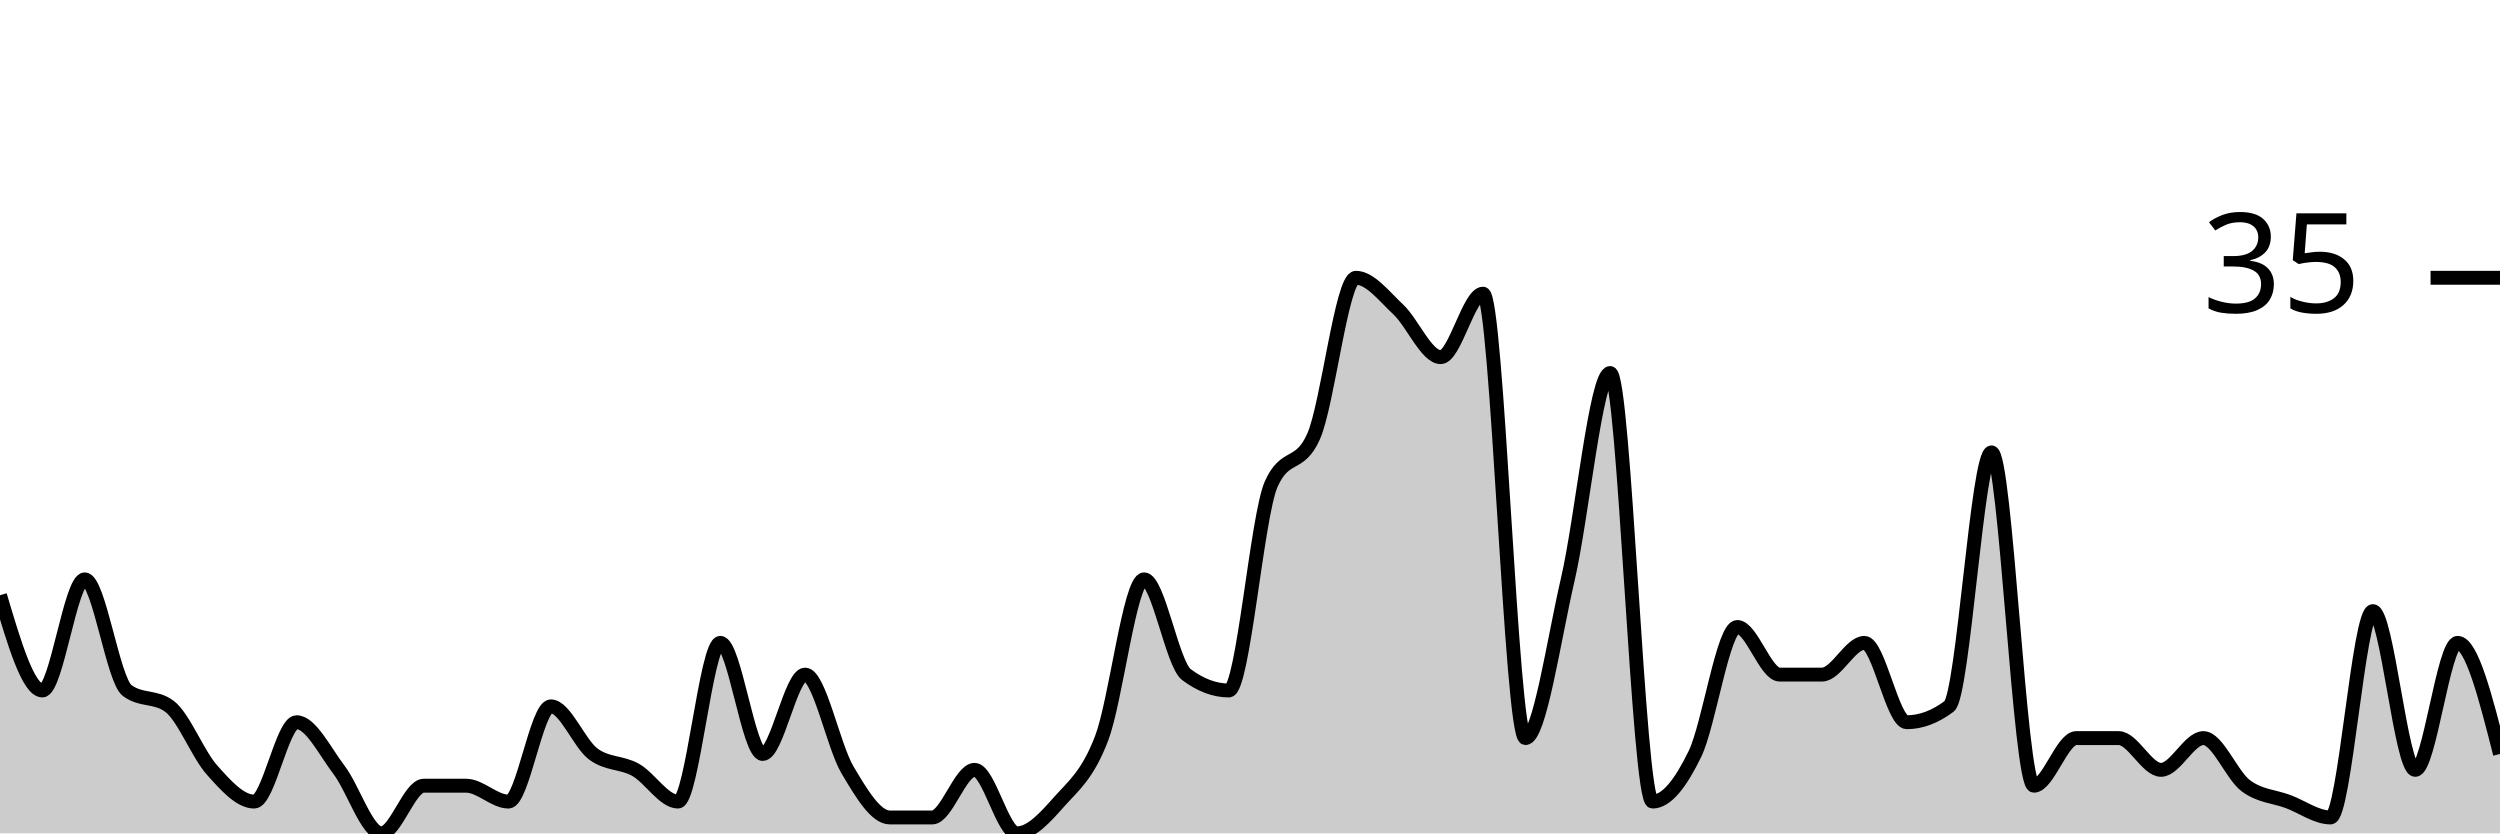
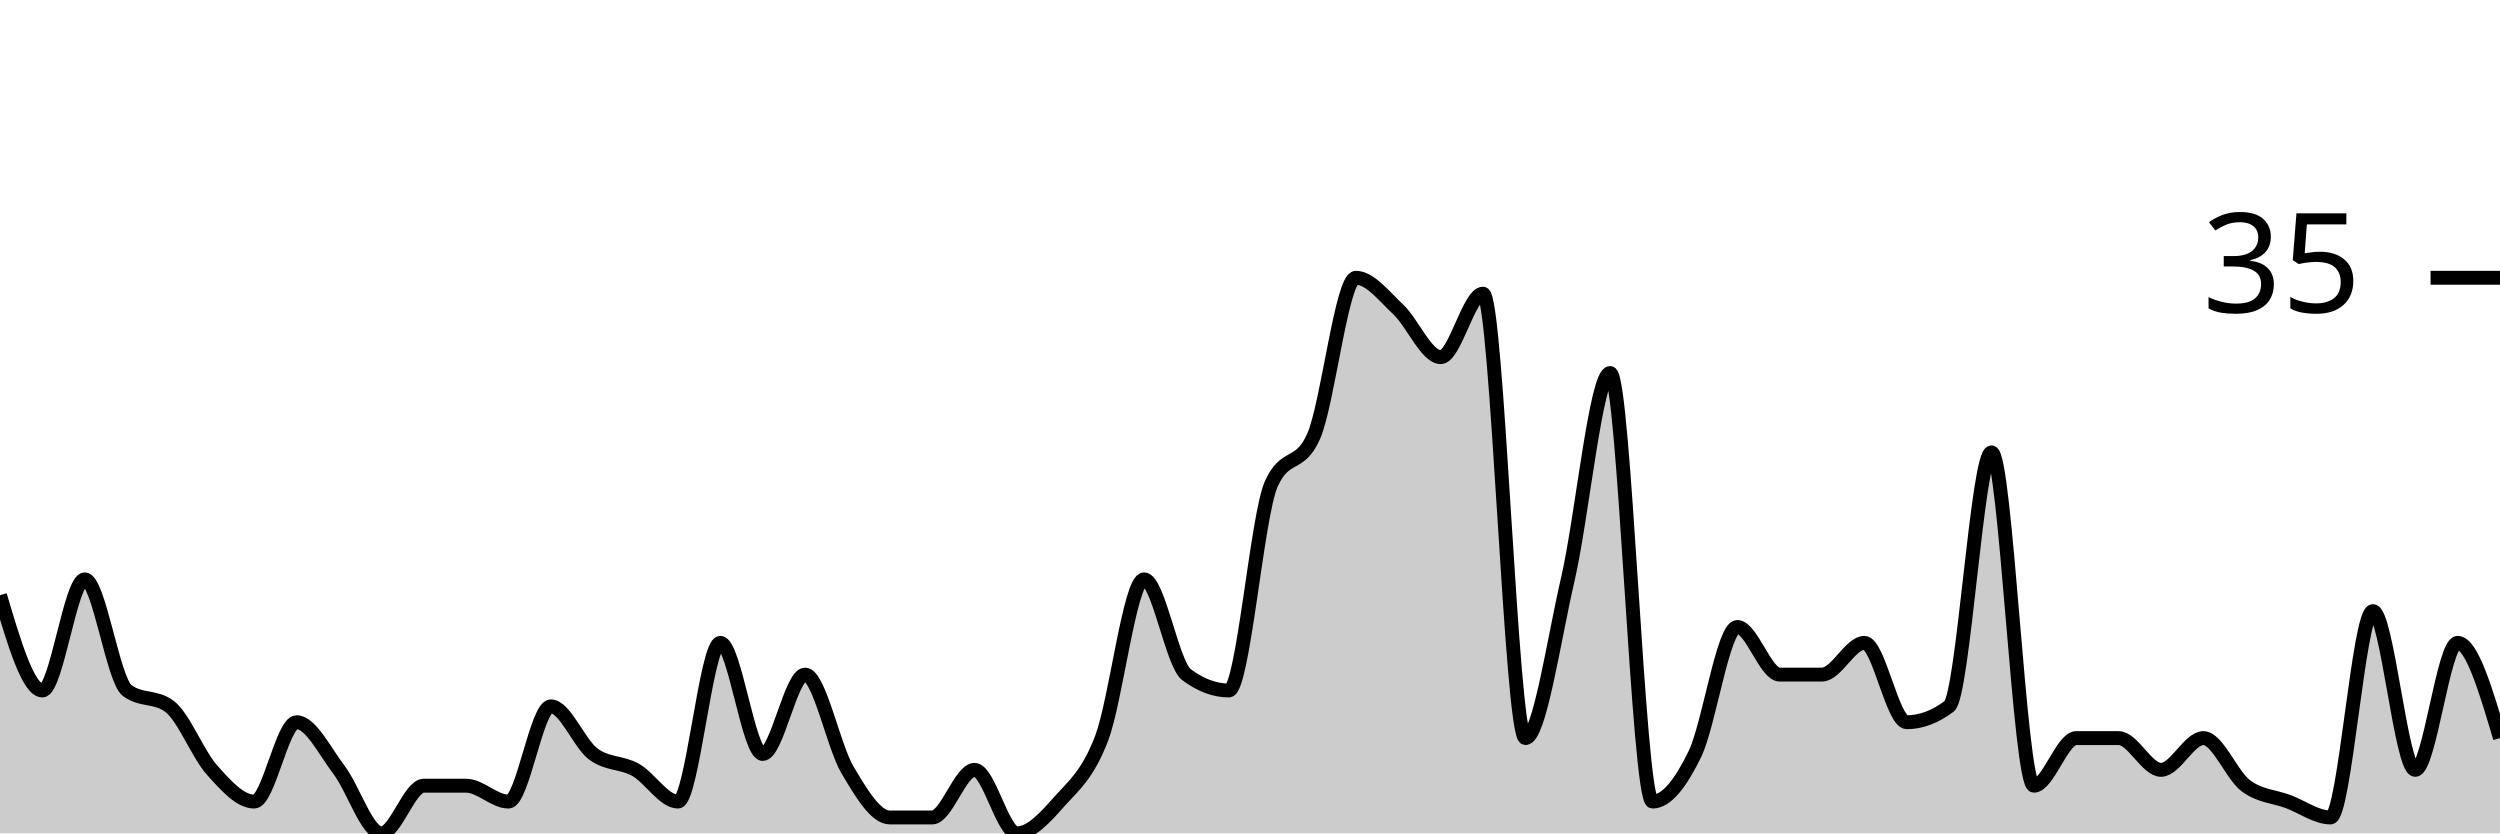
<svg xmlns="http://www.w3.org/2000/svg" viewBox="0 0 180 60">
  <g transform="translate(0,20)">
-     <path class="area" fill="rgba(0, 0, 0, 0.2)" d="M0,22.857C1.017,26.286,2.034,29.714,3.051,29.714C4.068,29.714,5.085,21.714,6.102,21.714C7.119,21.714,8.136,28.952,9.153,29.714C10.169,30.476,11.186,30.095,12.203,30.857C13.22,31.619,14.237,34.286,15.254,35.429C16.271,36.571,17.288,37.714,18.305,37.714C19.322,37.714,20.339,32,21.356,32C22.373,32,23.39,34.095,24.407,35.429C25.424,36.762,26.441,40,27.458,40C28.475,40,29.492,36.571,30.508,36.571C31.525,36.571,32.542,36.571,33.559,36.571C34.576,36.571,35.593,37.714,36.61,37.714C37.627,37.714,38.644,30.857,39.661,30.857C40.678,30.857,41.695,33.524,42.712,34.286C43.729,35.048,44.746,34.857,45.763,35.429C46.78,36,47.797,37.714,48.814,37.714C49.831,37.714,50.847,26.286,51.864,26.286C52.881,26.286,53.898,34.286,54.915,34.286C55.932,34.286,56.949,28.571,57.966,28.571C58.983,28.571,60,33.714,61.017,35.429C62.034,37.143,63.051,38.857,64.068,38.857C65.085,38.857,66.102,38.857,67.119,38.857C68.136,38.857,69.153,35.429,70.169,35.429C71.186,35.429,72.203,40,73.22,40C74.237,40,75.254,38.857,76.271,37.714C77.288,36.571,78.305,35.81,79.322,33.143C80.339,30.476,81.356,21.714,82.373,21.714C83.39,21.714,84.407,27.81,85.424,28.571C86.441,29.333,87.458,29.714,88.475,29.714C89.492,29.714,90.508,17.143,91.525,14.857C92.542,12.571,93.559,13.714,94.576,11.429C95.593,9.143,96.61,0,97.627,0C98.644,0,99.661,1.333,100.678,2.286C101.695,3.238,102.712,5.714,103.729,5.714C104.746,5.714,105.763,1.143,106.78,1.143C107.797,1.143,108.814,33.143,109.831,33.143C110.847,33.143,111.864,26.095,112.881,21.714C113.898,17.333,114.915,6.857,115.932,6.857C116.949,6.857,117.966,37.714,118.983,37.714C120,37.714,121.017,36.381,122.034,34.286C123.051,32.19,124.068,25.143,125.085,25.143C126.102,25.143,127.119,28.571,128.136,28.571C129.153,28.571,130.169,28.571,131.186,28.571C132.203,28.571,133.22,26.286,134.237,26.286C135.254,26.286,136.271,32,137.288,32C138.305,32,139.322,31.619,140.339,30.857C141.356,30.095,142.373,12.571,143.39,12.571C144.407,12.571,145.424,36.571,146.441,36.571C147.458,36.571,148.475,33.143,149.492,33.143C150.508,33.143,151.525,33.143,152.542,33.143C153.559,33.143,154.576,35.429,155.593,35.429C156.61,35.429,157.627,33.143,158.644,33.143C159.661,33.143,160.678,35.81,161.695,36.571C162.712,37.333,163.729,37.333,164.746,37.714C165.763,38.095,166.78,38.857,167.797,38.857C168.814,38.857,169.831,24,170.847,24C171.864,24,172.881,35.429,173.898,35.429C174.915,35.429,175.932,26.286,176.949,26.286C177.966,26.286,178.983,30.286,180,34.286L180,40C178.983,40,177.966,40,176.949,40C175.932,40,174.915,40,173.898,40C172.881,40,171.864,40,170.847,40C169.831,40,168.814,40,167.797,40C166.78,40,165.763,40,164.746,40C163.729,40,162.712,40,161.695,40C160.678,40,159.661,40,158.644,40C157.627,40,156.61,40,155.593,40C154.576,40,153.559,40,152.542,40C151.525,40,150.508,40,149.492,40C148.475,40,147.458,40,146.441,40C145.424,40,144.407,40,143.39,40C142.373,40,141.356,40,140.339,40C139.322,40,138.305,40,137.288,40C136.271,40,135.254,40,134.237,40C133.22,40,132.203,40,131.186,40C130.169,40,129.153,40,128.136,40C127.119,40,126.102,40,125.085,40C124.068,40,123.051,40,122.034,40C121.017,40,120,40,118.983,40C117.966,40,116.949,40,115.932,40C114.915,40,113.898,40,112.881,40C111.864,40,110.847,40,109.831,40C108.814,40,107.797,40,106.78,40C105.763,40,104.746,40,103.729,40C102.712,40,101.695,40,100.678,40C99.661,40,98.644,40,97.627,40C96.61,40,95.593,40,94.576,40C93.559,40,92.542,40,91.525,40C90.508,40,89.492,40,88.475,40C87.458,40,86.441,40,85.424,40C84.407,40,83.39,40,82.373,40C81.356,40,80.339,40,79.322,40C78.305,40,77.288,40,76.271,40C75.254,40,74.237,40,73.22,40C72.203,40,71.186,40,70.169,40C69.153,40,68.136,40,67.119,40C66.102,40,65.085,40,64.068,40C63.051,40,62.034,40,61.017,40C60,40,58.983,40,57.966,40C56.949,40,55.932,40,54.915,40C53.898,40,52.881,40,51.864,40C50.847,40,49.831,40,48.814,40C47.797,40,46.78,40,45.763,40C44.746,40,43.729,40,42.712,40C41.695,40,40.678,40,39.661,40C38.644,40,37.627,40,36.61,40C35.593,40,34.576,40,33.559,40C32.542,40,31.525,40,30.508,40C29.492,40,28.475,40,27.458,40C26.441,40,25.424,40,24.407,40C23.39,40,22.373,40,21.356,40C20.339,40,19.322,40,18.305,40C17.288,40,16.271,40,15.254,40C14.237,40,13.22,40,12.203,40C11.186,40,10.169,40,9.153,40C8.136,40,7.119,40,6.102,40C5.085,40,4.068,40,3.051,40C2.034,40,1.017,40,0,40Z" />
-     <path class="line" stroke="black" fill="none" d="M0,22.857C1.017,26.286,2.034,29.714,3.051,29.714C4.068,29.714,5.085,21.714,6.102,21.714C7.119,21.714,8.136,28.952,9.153,29.714C10.169,30.476,11.186,30.095,12.203,30.857C13.22,31.619,14.237,34.286,15.254,35.429C16.271,36.571,17.288,37.714,18.305,37.714C19.322,37.714,20.339,32,21.356,32C22.373,32,23.39,34.095,24.407,35.429C25.424,36.762,26.441,40,27.458,40C28.475,40,29.492,36.571,30.508,36.571C31.525,36.571,32.542,36.571,33.559,36.571C34.576,36.571,35.593,37.714,36.61,37.714C37.627,37.714,38.644,30.857,39.661,30.857C40.678,30.857,41.695,33.524,42.712,34.286C43.729,35.048,44.746,34.857,45.763,35.429C46.78,36,47.797,37.714,48.814,37.714C49.831,37.714,50.847,26.286,51.864,26.286C52.881,26.286,53.898,34.286,54.915,34.286C55.932,34.286,56.949,28.571,57.966,28.571C58.983,28.571,60,33.714,61.017,35.429C62.034,37.143,63.051,38.857,64.068,38.857C65.085,38.857,66.102,38.857,67.119,38.857C68.136,38.857,69.153,35.429,70.169,35.429C71.186,35.429,72.203,40,73.22,40C74.237,40,75.254,38.857,76.271,37.714C77.288,36.571,78.305,35.81,79.322,33.143C80.339,30.476,81.356,21.714,82.373,21.714C83.39,21.714,84.407,27.81,85.424,28.571C86.441,29.333,87.458,29.714,88.475,29.714C89.492,29.714,90.508,17.143,91.525,14.857C92.542,12.571,93.559,13.714,94.576,11.429C95.593,9.143,96.61,0,97.627,0C98.644,0,99.661,1.333,100.678,2.286C101.695,3.238,102.712,5.714,103.729,5.714C104.746,5.714,105.763,1.143,106.78,1.143C107.797,1.143,108.814,33.143,109.831,33.143C110.847,33.143,111.864,26.095,112.881,21.714C113.898,17.333,114.915,6.857,115.932,6.857C116.949,6.857,117.966,37.714,118.983,37.714C120,37.714,121.017,36.381,122.034,34.286C123.051,32.19,124.068,25.143,125.085,25.143C126.102,25.143,127.119,28.571,128.136,28.571C129.153,28.571,130.169,28.571,131.186,28.571C132.203,28.571,133.22,26.286,134.237,26.286C135.254,26.286,136.271,32,137.288,32C138.305,32,139.322,31.619,140.339,30.857C141.356,30.095,142.373,12.571,143.39,12.571C144.407,12.571,145.424,36.571,146.441,36.571C147.458,36.571,148.475,33.143,149.492,33.143C150.508,33.143,151.525,33.143,152.542,33.143C153.559,33.143,154.576,35.429,155.593,35.429C156.61,35.429,157.627,33.143,158.644,33.143C159.661,33.143,160.678,35.81,161.695,36.571C162.712,37.333,163.729,37.333,164.746,37.714C165.763,38.095,166.78,38.857,167.797,38.857C168.814,38.857,169.831,24,170.847,24C171.864,24,172.881,35.429,173.898,35.429C174.915,35.429,175.932,26.286,176.949,26.286C177.966,26.286,178.983,30.286,180,34.286" />
+     <path class="area" fill="rgba(0, 0, 0, 0.2)" d="M0,22.857C1.017,26.286,2.034,29.714,3.051,29.714C4.068,29.714,5.085,21.714,6.102,21.714C7.119,21.714,8.136,28.952,9.153,29.714C10.169,30.476,11.186,30.095,12.203,30.857C13.22,31.619,14.237,34.286,15.254,35.429C16.271,36.571,17.288,37.714,18.305,37.714C19.322,37.714,20.339,32,21.356,32C22.373,32,23.39,34.095,24.407,35.429C25.424,36.762,26.441,40,27.458,40C28.475,40,29.492,36.571,30.508,36.571C31.525,36.571,32.542,36.571,33.559,36.571C34.576,36.571,35.593,37.714,36.61,37.714C37.627,37.714,38.644,30.857,39.661,30.857C40.678,30.857,41.695,33.524,42.712,34.286C43.729,35.048,44.746,34.857,45.763,35.429C46.78,36,47.797,37.714,48.814,37.714C49.831,37.714,50.847,26.286,51.864,26.286C52.881,26.286,53.898,34.286,54.915,34.286C55.932,34.286,56.949,28.571,57.966,28.571C58.983,28.571,60,33.714,61.017,35.429C62.034,37.143,63.051,38.857,64.068,38.857C65.085,38.857,66.102,38.857,67.119,38.857C68.136,38.857,69.153,35.429,70.169,35.429C71.186,35.429,72.203,40,73.22,40C74.237,40,75.254,38.857,76.271,37.714C77.288,36.571,78.305,35.81,79.322,33.143C80.339,30.476,81.356,21.714,82.373,21.714C83.39,21.714,84.407,27.81,85.424,28.571C86.441,29.333,87.458,29.714,88.475,29.714C89.492,29.714,90.508,17.143,91.525,14.857C92.542,12.571,93.559,13.714,94.576,11.429C95.593,9.143,96.61,0,97.627,0C98.644,0,99.661,1.333,100.678,2.286C101.695,3.238,102.712,5.714,103.729,5.714C104.746,5.714,105.763,1.143,106.78,1.143C107.797,1.143,108.814,33.143,109.831,33.143C110.847,33.143,111.864,26.095,112.881,21.714C113.898,17.333,114.915,6.857,115.932,6.857C116.949,6.857,117.966,37.714,118.983,37.714C120,37.714,121.017,36.381,122.034,34.286C123.051,32.19,124.068,25.143,125.085,25.143C126.102,25.143,127.119,28.571,128.136,28.571C129.153,28.571,130.169,28.571,131.186,28.571C132.203,28.571,133.22,26.286,134.237,26.286C135.254,26.286,136.271,32,137.288,32C138.305,32,139.322,31.619,140.339,30.857C141.356,30.095,142.373,12.571,143.39,12.571C144.407,12.571,145.424,36.571,146.441,36.571C147.458,36.571,148.475,33.143,149.492,33.143C150.508,33.143,151.525,33.143,152.542,33.143C153.559,33.143,154.576,35.429,155.593,35.429C156.61,35.429,157.627,33.143,158.644,33.143C159.661,33.143,160.678,35.81,161.695,36.571C162.712,37.333,163.729,37.333,164.746,37.714C165.763,38.095,166.78,38.857,167.797,38.857C168.814,38.857,169.831,24,170.847,24C171.864,24,172.881,35.429,173.898,35.429C174.915,35.429,175.932,26.286,176.949,26.286C177.966,26.286,178.983,29.714,180,33.143L180,40C178.983,40,177.966,40,176.949,40C175.932,40,174.915,40,173.898,40C172.881,40,171.864,40,170.847,40C169.831,40,168.814,40,167.797,40C166.78,40,165.763,40,164.746,40C163.729,40,162.712,40,161.695,40C160.678,40,159.661,40,158.644,40C157.627,40,156.61,40,155.593,40C154.576,40,153.559,40,152.542,40C151.525,40,150.508,40,149.492,40C148.475,40,147.458,40,146.441,40C145.424,40,144.407,40,143.39,40C142.373,40,141.356,40,140.339,40C139.322,40,138.305,40,137.288,40C136.271,40,135.254,40,134.237,40C133.22,40,132.203,40,131.186,40C130.169,40,129.153,40,128.136,40C127.119,40,126.102,40,125.085,40C124.068,40,123.051,40,122.034,40C121.017,40,120,40,118.983,40C117.966,40,116.949,40,115.932,40C114.915,40,113.898,40,112.881,40C111.864,40,110.847,40,109.831,40C108.814,40,107.797,40,106.78,40C105.763,40,104.746,40,103.729,40C102.712,40,101.695,40,100.678,40C99.661,40,98.644,40,97.627,40C96.61,40,95.593,40,94.576,40C93.559,40,92.542,40,91.525,40C90.508,40,89.492,40,88.475,40C87.458,40,86.441,40,85.424,40C84.407,40,83.39,40,82.373,40C81.356,40,80.339,40,79.322,40C78.305,40,77.288,40,76.271,40C75.254,40,74.237,40,73.22,40C72.203,40,71.186,40,70.169,40C69.153,40,68.136,40,67.119,40C66.102,40,65.085,40,64.068,40C63.051,40,62.034,40,61.017,40C60,40,58.983,40,57.966,40C56.949,40,55.932,40,54.915,40C53.898,40,52.881,40,51.864,40C50.847,40,49.831,40,48.814,40C47.797,40,46.78,40,45.763,40C44.746,40,43.729,40,42.712,40C41.695,40,40.678,40,39.661,40C38.644,40,37.627,40,36.61,40C35.593,40,34.576,40,33.559,40C32.542,40,31.525,40,30.508,40C29.492,40,28.475,40,27.458,40C26.441,40,25.424,40,24.407,40C23.39,40,22.373,40,21.356,40C20.339,40,19.322,40,18.305,40C17.288,40,16.271,40,15.254,40C14.237,40,13.22,40,12.203,40C11.186,40,10.169,40,9.153,40C8.136,40,7.119,40,6.102,40C5.085,40,4.068,40,3.051,40C2.034,40,1.017,40,0,40Z" />
+     <path class="line" stroke="black" fill="none" d="M0,22.857C1.017,26.286,2.034,29.714,3.051,29.714C4.068,29.714,5.085,21.714,6.102,21.714C7.119,21.714,8.136,28.952,9.153,29.714C10.169,30.476,11.186,30.095,12.203,30.857C13.22,31.619,14.237,34.286,15.254,35.429C16.271,36.571,17.288,37.714,18.305,37.714C19.322,37.714,20.339,32,21.356,32C22.373,32,23.39,34.095,24.407,35.429C25.424,36.762,26.441,40,27.458,40C28.475,40,29.492,36.571,30.508,36.571C31.525,36.571,32.542,36.571,33.559,36.571C34.576,36.571,35.593,37.714,36.61,37.714C37.627,37.714,38.644,30.857,39.661,30.857C40.678,30.857,41.695,33.524,42.712,34.286C43.729,35.048,44.746,34.857,45.763,35.429C46.78,36,47.797,37.714,48.814,37.714C49.831,37.714,50.847,26.286,51.864,26.286C52.881,26.286,53.898,34.286,54.915,34.286C55.932,34.286,56.949,28.571,57.966,28.571C58.983,28.571,60,33.714,61.017,35.429C62.034,37.143,63.051,38.857,64.068,38.857C65.085,38.857,66.102,38.857,67.119,38.857C68.136,38.857,69.153,35.429,70.169,35.429C71.186,35.429,72.203,40,73.22,40C74.237,40,75.254,38.857,76.271,37.714C77.288,36.571,78.305,35.81,79.322,33.143C80.339,30.476,81.356,21.714,82.373,21.714C83.39,21.714,84.407,27.81,85.424,28.571C86.441,29.333,87.458,29.714,88.475,29.714C89.492,29.714,90.508,17.143,91.525,14.857C92.542,12.571,93.559,13.714,94.576,11.429C95.593,9.143,96.61,0,97.627,0C98.644,0,99.661,1.333,100.678,2.286C101.695,3.238,102.712,5.714,103.729,5.714C104.746,5.714,105.763,1.143,106.78,1.143C107.797,1.143,108.814,33.143,109.831,33.143C110.847,33.143,111.864,26.095,112.881,21.714C113.898,17.333,114.915,6.857,115.932,6.857C116.949,6.857,117.966,37.714,118.983,37.714C120,37.714,121.017,36.381,122.034,34.286C123.051,32.19,124.068,25.143,125.085,25.143C126.102,25.143,127.119,28.571,128.136,28.571C129.153,28.571,130.169,28.571,131.186,28.571C132.203,28.571,133.22,26.286,134.237,26.286C135.254,26.286,136.271,32,137.288,32C138.305,32,139.322,31.619,140.339,30.857C141.356,30.095,142.373,12.571,143.39,12.571C144.407,12.571,145.424,36.571,146.441,36.571C147.458,36.571,148.475,33.143,149.492,33.143C150.508,33.143,151.525,33.143,152.542,33.143C153.559,33.143,154.576,35.429,155.593,35.429C156.61,35.429,157.627,33.143,158.644,33.143C159.661,33.143,160.678,35.81,161.695,36.571C162.712,37.333,163.729,37.333,164.746,37.714C165.763,38.095,166.78,38.857,167.797,38.857C168.814,38.857,169.831,24,170.847,24C171.864,24,172.881,35.429,173.898,35.429C174.915,35.429,175.932,26.286,176.949,26.286C177.966,26.286,178.983,29.714,180,33.143" />
    <path class="axis-ceiling" stroke-width="1" stroke="black" fill="none" d="M175,0L180,0" />
    <text class="axis-ceiling-label" font-family="sans-serif" text-anchor="end" font-size="10px" x="170" y="2.5">35</text>
  </g>
</svg>
